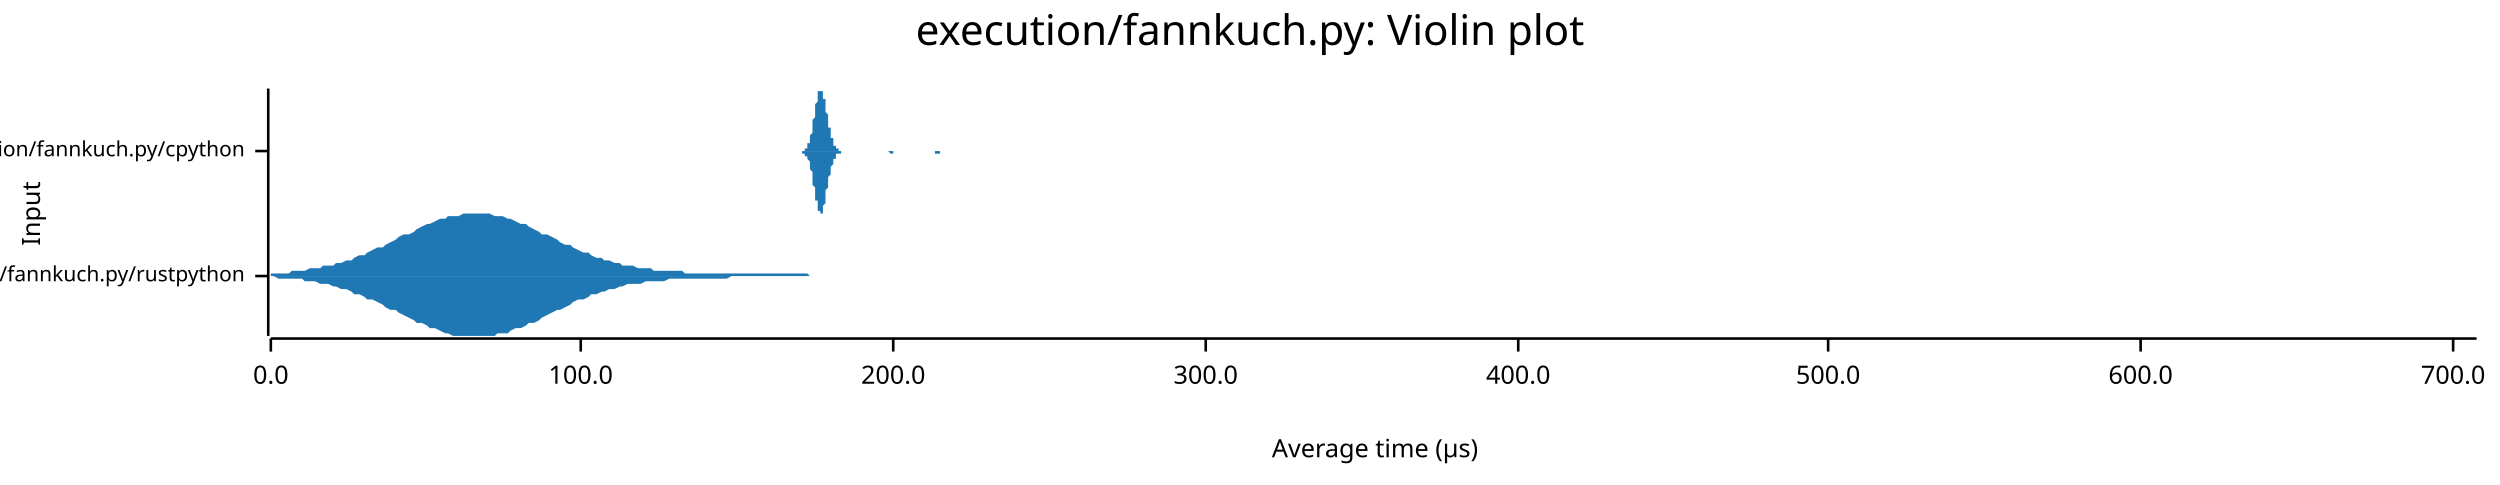
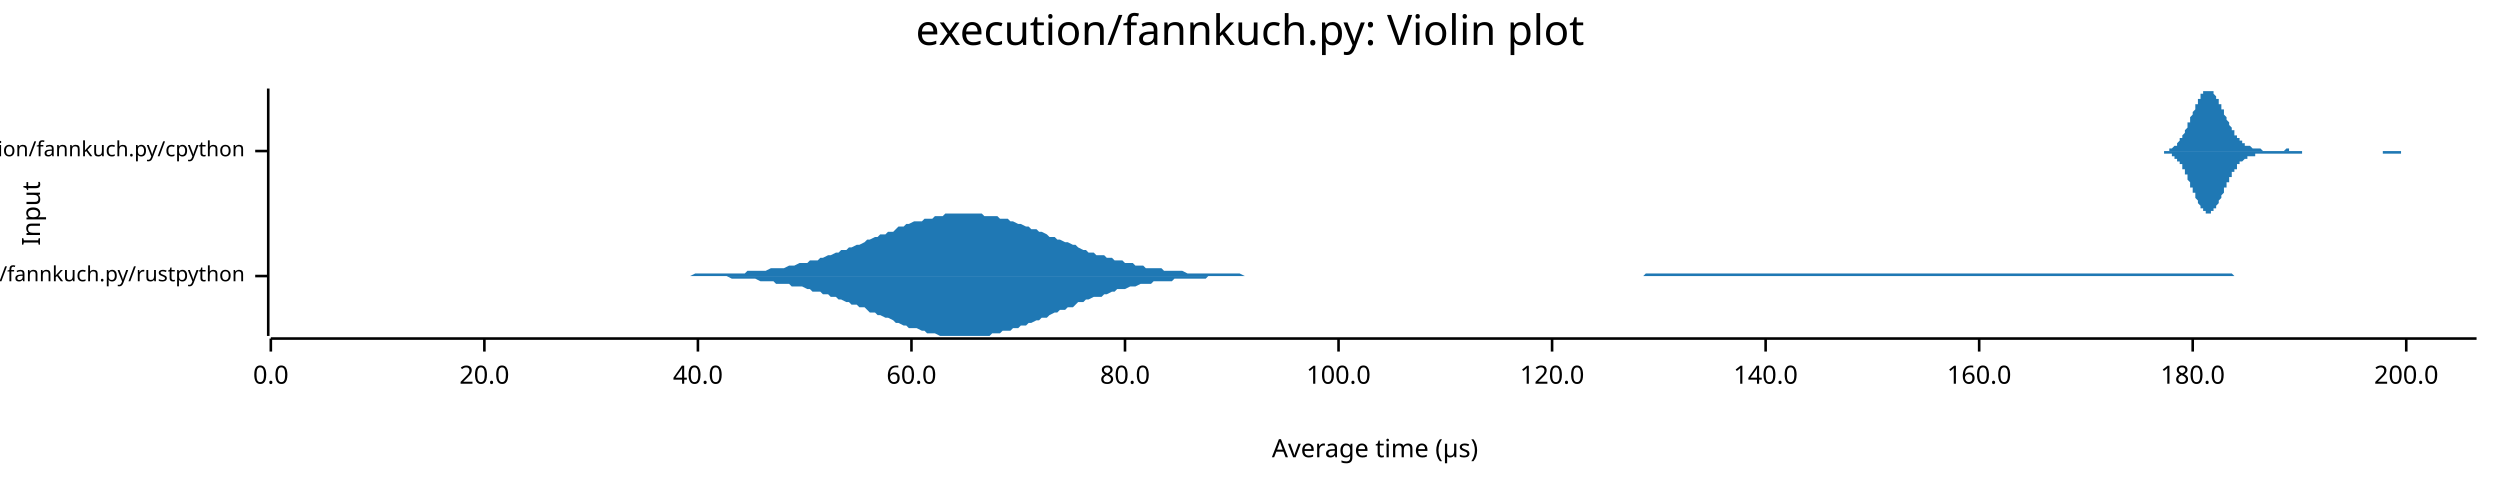
<svg xmlns="http://www.w3.org/2000/svg" width="960" height="186" viewBox="0 0 960 186">
  <text x="480" y="5" dy="0.76em" text-anchor="middle" font-family="sans-serif" font-size="16.129" opacity="1" fill="#000000">
execution/fannkuch.py: Violin plot
</text>
  <text x="8" y="82" dy="0.76em" text-anchor="middle" font-family="sans-serif" font-size="9.677" opacity="1" fill="#000000" transform="rotate(270, 8, 82)">
Input
</text>
  <text x="528" y="178" dy="-0.5ex" text-anchor="middle" font-family="sans-serif" font-size="9.677" opacity="1" fill="#000000">
Average time (µs)
</text>
  <polyline fill="none" opacity="1" stroke="#000000" stroke-width="1" points="103,34 103,129 " />
  <text x="94" y="106" dy="0.5ex" text-anchor="end" font-family="sans-serif" font-size="8.065" opacity="1" fill="#000000">
execution/fannkuch.py/rustpython
</text>
  <polyline fill="none" opacity="1" stroke="#000000" stroke-width="1" points="98,106 103,106 " />
  <text x="94" y="58" dy="0.5ex" text-anchor="end" font-family="sans-serif" font-size="8.065" opacity="1" fill="#000000">
execution/fannkuch.py/cpython
</text>
  <polyline fill="none" opacity="1" stroke="#000000" stroke-width="1" points="98,58 103,58 " />
  <polyline fill="none" opacity="1" stroke="#000000" stroke-width="1" points="104,130 951,130 " />
  <text x="104" y="140" dy="0.76em" text-anchor="middle" font-family="sans-serif" font-size="9.677" opacity="1" fill="#000000">
0.0
</text>
  <polyline fill="none" opacity="1" stroke="#000000" stroke-width="1" points="104,130 104,135 " />
-   <text x="223" y="140" dy="0.76em" text-anchor="middle" font-family="sans-serif" font-size="9.677" opacity="1" fill="#000000">
+   <text x="186" y="140" dy="0.76em" text-anchor="middle" font-family="sans-serif" font-size="9.677" opacity="1" fill="#000000">
+ 20.0
+ </text>
+   <polyline fill="none" opacity="1" stroke="#000000" stroke-width="1" points="186,130 186,135 " />
+   <text x="268" y="140" dy="0.76em" text-anchor="middle" font-family="sans-serif" font-size="9.677" opacity="1" fill="#000000">
+ 40.0
+ </text>
+   <polyline fill="none" opacity="1" stroke="#000000" stroke-width="1" points="268,130 268,135 " />
+   <text x="350" y="140" dy="0.76em" text-anchor="middle" font-family="sans-serif" font-size="9.677" opacity="1" fill="#000000">
+ 60.0
+ </text>
+   <polyline fill="none" opacity="1" stroke="#000000" stroke-width="1" points="350,130 350,135 " />
+   <text x="432" y="140" dy="0.76em" text-anchor="middle" font-family="sans-serif" font-size="9.677" opacity="1" fill="#000000">
+ 80.0
+ </text>
+   <polyline fill="none" opacity="1" stroke="#000000" stroke-width="1" points="432,130 432,135 " />
+   <text x="514" y="140" dy="0.76em" text-anchor="middle" font-family="sans-serif" font-size="9.677" opacity="1" fill="#000000">
100.0
</text>
-   <polyline fill="none" opacity="1" stroke="#000000" stroke-width="1" points="223,130 223,135 " />
-   <text x="343" y="140" dy="0.76em" text-anchor="middle" font-family="sans-serif" font-size="9.677" opacity="1" fill="#000000">
+   <polyline fill="none" opacity="1" stroke="#000000" stroke-width="1" points="514,130 514,135 " />
+   <text x="596" y="140" dy="0.76em" text-anchor="middle" font-family="sans-serif" font-size="9.677" opacity="1" fill="#000000">
+ 120.0
+ </text>
+   <polyline fill="none" opacity="1" stroke="#000000" stroke-width="1" points="596,130 596,135 " />
+   <text x="678" y="140" dy="0.76em" text-anchor="middle" font-family="sans-serif" font-size="9.677" opacity="1" fill="#000000">
+ 140.0
+ </text>
+   <polyline fill="none" opacity="1" stroke="#000000" stroke-width="1" points="678,130 678,135 " />
+   <text x="760" y="140" dy="0.76em" text-anchor="middle" font-family="sans-serif" font-size="9.677" opacity="1" fill="#000000">
+ 160.0
+ </text>
+   <polyline fill="none" opacity="1" stroke="#000000" stroke-width="1" points="760,130 760,135 " />
+   <text x="842" y="140" dy="0.76em" text-anchor="middle" font-family="sans-serif" font-size="9.677" opacity="1" fill="#000000">
+ 180.0
+ </text>
+   <polyline fill="none" opacity="1" stroke="#000000" stroke-width="1" points="842,130 842,135 " />
+   <text x="924" y="140" dy="0.76em" text-anchor="middle" font-family="sans-serif" font-size="9.677" opacity="1" fill="#000000">
200.0
</text>
-   <polyline fill="none" opacity="1" stroke="#000000" stroke-width="1" points="343,130 343,135 " />
-   <text x="463" y="140" dy="0.76em" text-anchor="middle" font-family="sans-serif" font-size="9.677" opacity="1" fill="#000000">
- 300.0
- </text>
-   <polyline fill="none" opacity="1" stroke="#000000" stroke-width="1" points="463,130 463,135 " />
-   <text x="583" y="140" dy="0.76em" text-anchor="middle" font-family="sans-serif" font-size="9.677" opacity="1" fill="#000000">
- 400.0
- </text>
-   <polyline fill="none" opacity="1" stroke="#000000" stroke-width="1" points="583,130 583,135 " />
-   <text x="702" y="140" dy="0.76em" text-anchor="middle" font-family="sans-serif" font-size="9.677" opacity="1" fill="#000000">
- 500.0
- </text>
-   <polyline fill="none" opacity="1" stroke="#000000" stroke-width="1" points="702,130 702,135 " />
-   <text x="822" y="140" dy="0.76em" text-anchor="middle" font-family="sans-serif" font-size="9.677" opacity="1" fill="#000000">
- 600.0
- </text>
-   <polyline fill="none" opacity="1" stroke="#000000" stroke-width="1" points="822,130 822,135 " />
-   <text x="942" y="140" dy="0.76em" text-anchor="middle" font-family="sans-serif" font-size="9.677" opacity="1" fill="#000000">
- 700.0
- </text>
-   <polyline fill="none" opacity="1" stroke="#000000" stroke-width="1" points="942,130 942,135 " />
-   <polygon opacity="1" fill="#1F78B4" points="104,106 104,105 104,105 104,105 104,105 104,105 104,105 105,105 107,105 109,105 111,105 112,104 114,104 116,104 117,104 119,103 121,103 123,103 124,102 126,102 128,102 129,101 131,101 133,100 135,100 136,99 138,98 140,98 141,97 143,96 145,95 147,95 148,94 150,93 152,92 153,91 155,90 157,90 159,89 160,88 162,87 164,86 165,86 167,85 169,84 171,84 172,83 174,83 176,83 178,82 179,82 181,82 183,82 184,82 186,82 188,82 190,83 191,83 193,83 195,84 196,84 198,85 200,86 202,86 203,87 205,88 207,89 208,90 210,90 212,91 214,92 215,93 217,94 219,94 220,95 222,96 224,97 226,97 227,98 229,99 231,99 232,100 234,100 236,101 238,101 239,102 241,102 243,102 245,103 246,103 248,103 250,103 251,104 253,104 255,104 257,104 258,104 260,104 262,104 263,105 265,105 267,105 269,105 270,105 272,105 274,105 275,105 277,105 279,105 281,105 282,105 284,105 286,105 287,105 289,105 291,105 293,105 294,105 296,105 298,105 299,105 301,105 303,105 305,105 306,105 308,105 310,105 311,106 313,106 315,106 317,106 318,106 320,106 322,106 324,106 325,106 327,106 329,106 330,106 332,106 334,106 336,106 337,106 339,106 341,106 342,106 344,106 346,106 348,106 349,106 351,106 353,106 354,106 356,106 358,106 360,106 361,106 363,106 365,106 366,106 368,106 370,106 372,106 373,106 375,106 377,106 378,106 380,106 382,106 384,106 385,106 387,106 389,106 391,106 392,106 394,106 396,106 397,106 399,106 401,106 403,106 404,106 406,106 408,106 409,106 411,106 413,106 415,106 416,106 418,106 420,106 421,106 423,106 425,106 427,106 428,106 430,106 432,106 433,106 435,106 437,106 439,106 440,106 442,106 444,106 445,106 447,106 449,106 451,106 452,106 454,106 456,106 458,106 459,106 461,106 463,106 464,106 466,106 468,106 470,106 471,106 473,106 475,106 476,106 478,106 480,106 482,106 483,106 485,106 487,106 488,106 490,106 492,106 494,106 495,106 497,106 499,106 500,106 502,106 504,106 506,106 507,106 509,106 511,106 512,106 514,106 516,106 518,106 519,106 521,106 523,106 524,106 526,106 528,106 530,106 531,106 533,106 535,106 537,106 538,106 540,106 542,106 543,106 545,106 547,106 549,106 550,106 552,106 554,106 555,106 557,106 559,106 561,106 562,106 564,106 566,106 567,106 569,106 571,106 573,106 574,106 576,106 578,106 579,106 581,106 583,106 585,106 586,106 588,106 590,106 591,106 593,106 595,106 597,106 598,106 600,106 602,106 604,106 605,106 607,106 609,106 610,106 612,106 614,106 616,106 617,106 619,106 621,106 622,106 624,106 626,106 628,106 629,106 631,106 633,106 634,106 636,106 638,106 640,106 641,106 643,106 645,106 646,106 648,106 650,106 652,106 653,106 655,106 657,106 658,106 660,106 662,106 664,106 665,106 667,106 669,106 671,106 672,106 674,106 676,106 677,106 679,106 681,106 683,106 684,106 686,106 688,106 689,106 691,106 693,106 695,106 696,106 698,106 700,106 701,106 703,106 705,106 707,106 708,106 710,106 712,106 713,106 715,106 717,106 719,106 720,106 722,106 724,106 725,106 727,106 729,106 731,106 732,106 734,106 736,106 737,106 739,106 741,106 743,106 744,106 746,106 748,106 750,106 751,106 753,106 755,106 756,106 758,106 760,106 762,106 763,106 765,106 767,106 768,106 770,106 772,106 774,106 775,106 777,106 779,106 780,106 782,106 784,106 786,106 787,106 789,106 791,106 792,106 794,106 796,106 798,106 799,106 801,106 803,106 804,106 806,106 808,106 810,106 811,106 813,106 815,106 817,106 818,106 820,106 822,106 823,106 825,106 827,106 829,106 830,106 832,106 834,106 835,106 837,106 839,106 841,106 842,106 844,106 846,106 847,106 849,106 851,106 853,106 854,106 856,106 858,106 859,106 861,106 863,106 865,106 866,106 868,106 870,106 871,106 873,106 875,106 877,106 878,106 880,106 882,106 884,106 885,106 887,106 889,106 890,106 892,106 894,106 896,106 897,106 899,106 901,106 902,106 904,106 906,106 908,106 909,106 911,106 913,106 914,106 916,106 918,106 920,106 921,106 923,106 925,106 926,106 928,106 930,106 932,106 933,106 935,106 937,106 938,106 940,106 942,106 944,106 945,106 947,106 949,106 951,106 951,106 104,106 " />
-   <polygon opacity="1" fill="#1F78B4" points="104,106 104,106 104,106 104,106 104,106 104,106 104,106 105,106 107,107 109,107 111,107 112,107 114,107 116,107 117,108 119,108 121,108 123,109 124,109 126,109 128,110 129,110 131,111 133,111 135,112 136,113 138,113 140,114 141,115 143,115 145,116 147,117 148,118 150,119 152,119 153,120 155,121 157,122 159,123 160,124 162,124 164,125 165,126 167,126 169,127 171,128 172,128 174,129 176,129 178,129 179,129 181,129 183,129 184,129 186,129 188,129 190,129 191,128 193,128 195,128 196,127 198,126 200,126 202,125 203,124 205,124 207,123 208,122 210,121 212,120 214,119 215,119 217,118 219,117 220,116 222,115 224,115 226,114 227,113 229,113 231,112 232,112 234,111 236,111 238,110 239,110 241,109 243,109 245,109 246,109 248,108 250,108 251,108 253,108 255,108 257,107 258,107 260,107 262,107 263,107 265,107 267,107 269,107 270,107 272,107 274,107 275,107 277,107 279,107 281,106 282,106 284,106 286,106 287,106 289,106 291,106 293,106 294,106 296,106 298,106 299,106 301,106 303,106 305,106 306,106 308,106 310,106 311,106 313,106 315,106 317,106 318,106 320,106 322,106 324,106 325,106 327,106 329,106 330,106 332,106 334,106 336,106 337,106 339,106 341,106 342,106 344,106 346,106 348,106 349,106 351,106 353,106 354,106 356,106 358,106 360,106 361,106 363,106 365,106 366,106 368,106 370,106 372,106 373,106 375,106 377,106 378,106 380,106 382,106 384,106 385,106 387,106 389,106 391,106 392,106 394,106 396,106 397,106 399,106 401,106 403,106 404,106 406,106 408,106 409,106 411,106 413,106 415,106 416,106 418,106 420,106 421,106 423,106 425,106 427,106 428,106 430,106 432,106 433,106 435,106 437,106 439,106 440,106 442,106 444,106 445,106 447,106 449,106 451,106 452,106 454,106 456,106 458,106 459,106 461,106 463,106 464,106 466,106 468,106 470,106 471,106 473,106 475,106 476,106 478,106 480,106 482,106 483,106 485,106 487,106 488,106 490,106 492,106 494,106 495,106 497,106 499,106 500,106 502,106 504,106 506,106 507,106 509,106 511,106 512,106 514,106 516,106 518,106 519,106 521,106 523,106 524,106 526,106 528,106 530,106 531,106 533,106 535,106 537,106 538,106 540,106 542,106 543,106 545,106 547,106 549,106 550,106 552,106 554,106 555,106 557,106 559,106 561,106 562,106 564,106 566,106 567,106 569,106 571,106 573,106 574,106 576,106 578,106 579,106 581,106 583,106 585,106 586,106 588,106 590,106 591,106 593,106 595,106 597,106 598,106 600,106 602,106 604,106 605,106 607,106 609,106 610,106 612,106 614,106 616,106 617,106 619,106 621,106 622,106 624,106 626,106 628,106 629,106 631,106 633,106 634,106 636,106 638,106 640,106 641,106 643,106 645,106 646,106 648,106 650,106 652,106 653,106 655,106 657,106 658,106 660,106 662,106 664,106 665,106 667,106 669,106 671,106 672,106 674,106 676,106 677,106 679,106 681,106 683,106 684,106 686,106 688,106 689,106 691,106 693,106 695,106 696,106 698,106 700,106 701,106 703,106 705,106 707,106 708,106 710,106 712,106 713,106 715,106 717,106 719,106 720,106 722,106 724,106 725,106 727,106 729,106 731,106 732,106 734,106 736,106 737,106 739,106 741,106 743,106 744,106 746,106 748,106 750,106 751,106 753,106 755,106 756,106 758,106 760,106 762,106 763,106 765,106 767,106 768,106 770,106 772,106 774,106 775,106 777,106 779,106 780,106 782,106 784,106 786,106 787,106 789,106 791,106 792,106 794,106 796,106 798,106 799,106 801,106 803,106 804,106 806,106 808,106 810,106 811,106 813,106 815,106 817,106 818,106 820,106 822,106 823,106 825,106 827,106 829,106 830,106 832,106 834,106 835,106 837,106 839,106 841,106 842,106 844,106 846,106 847,106 849,106 851,106 853,106 854,106 856,106 858,106 859,106 861,106 863,106 865,106 866,106 868,106 870,106 871,106 873,106 875,106 877,106 878,106 880,106 882,106 884,106 885,106 887,106 889,106 890,106 892,106 894,106 896,106 897,106 899,106 901,106 902,106 904,106 906,106 908,106 909,106 911,106 913,106 914,106 916,106 918,106 920,106 921,106 923,106 925,106 926,106 928,106 930,106 932,106 933,106 935,106 937,106 938,106 940,106 942,106 944,106 945,106 947,106 949,106 951,106 951,106 104,106 " />
-   <polygon opacity="1" fill="#1F78B4" points="307,58 307,58 307,58 307,58 307,58 308,58 308,58 308,58 308,58 308,58 308,58 308,58 308,58 309,58 309,58 309,58 309,58 309,57 309,57 309,57 309,57 309,57 310,57 310,57 310,56 310,56 310,56 310,56 310,55 310,55 311,55 311,54 311,54 311,54 311,53 311,53 311,52 311,52 312,51 312,50 312,50 312,49 312,49 312,48 312,47 312,46 312,46 313,45 313,44 313,44 313,43 313,42 313,41 313,41 313,40 314,39 314,39 314,38 314,38 314,37 314,37 314,36 314,36 314,35 315,35 315,35 315,35 315,35 315,34 315,35 315,35 315,35 316,35 316,35 316,35 316,36 316,36 316,37 316,37 316,38 317,38 317,39 317,39 317,40 317,41 317,41 317,42 317,43 317,43 318,44 318,45 318,45 318,46 318,47 318,47 318,48 318,49 319,49 319,50 319,50 319,51 319,51 319,52 319,52 319,53 320,53 320,54 320,54 320,54 320,55 320,55 320,55 320,55 320,56 321,56 321,56 321,56 321,56 321,57 321,57 321,57 321,57 322,57 322,57 322,57 322,57 322,58 322,58 322,58 322,58 323,58 323,58 323,58 323,58 323,58 323,58 323,58 323,58 323,58 324,58 324,58 324,58 324,58 324,58 324,58 324,58 324,58 325,58 325,58 325,58 325,58 325,58 325,58 325,58 325,58 326,58 326,58 326,58 326,58 326,58 326,58 326,58 326,58 326,58 327,58 327,58 327,58 327,58 327,58 327,58 327,58 327,58 328,58 328,58 328,58 328,58 328,58 328,58 328,58 328,58 328,58 329,58 329,58 329,58 329,58 329,58 329,58 329,58 329,58 330,58 330,58 330,58 330,58 330,58 330,58 330,58 330,58 331,58 331,58 331,58 331,58 331,58 331,58 331,58 331,58 331,58 332,58 332,58 332,58 332,58 332,58 332,58 332,58 332,58 333,58 333,58 333,58 333,58 333,58 333,58 333,58 333,58 334,58 334,58 334,58 334,58 334,58 334,58 334,58 334,58 334,58 335,58 335,58 335,58 335,58 335,58 335,58 335,58 335,58 336,58 336,58 336,58 336,58 336,58 336,58 336,58 336,58 337,58 337,58 337,58 337,58 337,58 337,58 337,58 337,58 337,58 338,58 338,58 338,58 338,58 338,58 338,58 338,58 338,58 339,58 339,58 339,58 339,58 339,58 339,58 339,58 339,58 339,58 340,58 340,58 340,58 340,58 340,58 340,58 340,58 340,58 341,58 341,58 341,58 341,58 341,58 341,58 341,58 341,58 342,58 342,58 342,58 342,58 342,58 342,58 342,58 342,58 342,58 343,58 343,58 343,58 343,58 343,58 343,58 343,58 343,58 344,58 344,58 344,58 344,58 344,58 344,58 344,58 344,58 345,58 345,58 345,58 345,58 345,58 345,58 345,58 345,58 345,58 346,58 346,58 346,58 346,58 346,58 346,58 346,58 346,58 347,58 347,58 347,58 347,58 347,58 347,58 347,58 347,58 348,58 348,58 348,58 348,58 348,58 348,58 348,58 348,58 348,58 349,58 349,58 349,58 349,58 349,58 349,58 349,58 349,58 350,58 350,58 350,58 350,58 350,58 350,58 350,58 350,58 350,58 351,58 351,58 351,58 351,58 351,58 351,58 351,58 351,58 352,58 352,58 352,58 352,58 352,58 352,58 352,58 352,58 353,58 353,58 353,58 353,58 353,58 353,58 353,58 353,58 353,58 354,58 354,58 354,58 354,58 354,58 354,58 354,58 354,58 355,58 355,58 355,58 355,58 355,58 355,58 355,58 355,58 356,58 356,58 356,58 356,58 356,58 356,58 356,58 356,58 356,58 357,58 357,58 357,58 357,58 357,58 357,58 357,58 357,58 358,58 358,58 358,58 358,58 358,58 358,58 358,58 358,58 359,58 359,58 359,58 359,58 359,58 359,58 359,58 359,58 359,58 360,58 360,58 360,58 360,58 360,58 360,58 360,58 360,58 361,58 361,58 361,58 361,58 361,58 361,58 361,58 361,58 361,58 362,58 362,58 362,58 362,58 362,58 362,58 362,58 362,58 363,58 363,58 363,58 363,58 363,58 363,58 363,58 363,58 364,58 364,58 364,58 364,58 364,58 364,58 364,58 364,58 364,58 365,58 365,58 365,58 365,58 365,58 365,58 365,58 365,58 366,58 366,58 366,58 366,58 366,58 366,58 366,58 366,58 367,58 367,58 367,58 307,58 " />
-   <polygon opacity="1" fill="#1F78B4" points="307,58 307,58 307,58 307,58 307,58 308,58 308,58 308,58 308,58 308,58 308,59 308,59 308,59 309,59 309,59 309,59 309,59 309,59 309,59 309,59 309,59 309,60 310,60 310,60 310,60 310,60 310,61 310,61 310,61 310,61 311,62 311,62 311,63 311,63 311,63 311,64 311,64 311,65 312,66 312,66 312,67 312,67 312,68 312,69 312,69 312,70 312,71 313,72 313,72 313,73 313,74 313,74 313,75 313,76 313,77 314,77 314,78 314,78 314,79 314,80 314,80 314,80 314,81 314,81 315,81 315,82 315,82 315,82 315,82 315,82 315,82 315,82 316,82 316,81 316,81 316,81 316,80 316,80 316,79 316,79 317,78 317,78 317,77 317,77 317,76 317,75 317,75 317,74 317,73 318,72 318,72 318,71 318,70 318,70 318,69 318,69 318,68 319,67 319,67 319,66 319,66 319,65 319,65 319,64 319,64 320,63 320,63 320,63 320,62 320,62 320,62 320,61 320,61 320,61 321,61 321,60 321,60 321,60 321,60 321,60 321,60 321,59 322,59 322,59 322,59 322,59 322,59 322,59 322,59 322,59 323,59 323,59 323,59 323,59 323,59 323,59 323,58 323,58 323,58 324,58 324,58 324,58 324,58 324,58 324,58 324,58 324,58 325,58 325,58 325,58 325,58 325,58 325,58 325,58 325,58 326,58 326,58 326,58 326,58 326,58 326,58 326,58 326,58 326,58 327,58 327,58 327,58 327,58 327,58 327,58 327,58 327,58 328,58 328,58 328,58 328,58 328,58 328,58 328,58 328,58 328,58 329,58 329,58 329,58 329,58 329,58 329,58 329,58 329,58 330,58 330,58 330,58 330,58 330,58 330,58 330,58 330,58 331,58 331,58 331,58 331,58 331,58 331,58 331,58 331,58 331,58 332,58 332,58 332,58 332,58 332,58 332,58 332,58 332,58 333,58 333,58 333,58 333,58 333,58 333,58 333,58 333,58 334,58 334,58 334,58 334,58 334,58 334,58 334,58 334,58 334,58 335,58 335,58 335,58 335,58 335,58 335,58 335,58 335,58 336,58 336,58 336,58 336,58 336,58 336,58 336,58 336,58 337,58 337,58 337,58 337,58 337,58 337,58 337,58 337,58 337,58 338,58 338,58 338,58 338,58 338,58 338,58 338,58 338,58 339,58 339,58 339,58 339,58 339,58 339,58 339,58 339,58 339,58 340,58 340,58 340,58 340,58 340,58 340,58 340,58 340,58 341,58 341,58 341,58 341,58 341,58 341,58 341,58 341,58 342,59 342,59 342,59 342,59 342,59 342,59 342,59 342,59 342,59 343,59 343,59 343,59 343,58 343,58 343,58 343,58 343,58 344,58 344,58 344,58 344,58 344,58 344,58 344,58 344,58 345,58 345,58 345,58 345,58 345,58 345,58 345,58 345,58 345,58 346,58 346,58 346,58 346,58 346,58 346,58 346,58 346,58 347,58 347,58 347,58 347,58 347,58 347,58 347,58 347,58 348,58 348,58 348,58 348,58 348,58 348,58 348,58 348,58 348,58 349,58 349,58 349,58 349,58 349,58 349,58 349,58 349,58 350,58 350,58 350,58 350,58 350,58 350,58 350,58 350,58 350,58 351,58 351,58 351,58 351,58 351,58 351,58 351,58 351,58 352,58 352,58 352,58 352,58 352,58 352,58 352,58 352,58 353,58 353,58 353,58 353,58 353,58 353,58 353,58 353,58 353,58 354,58 354,58 354,58 354,58 354,58 354,58 354,58 354,58 355,58 355,58 355,58 355,58 355,58 355,58 355,58 355,58 356,58 356,58 356,58 356,58 356,58 356,58 356,58 356,58 356,58 357,58 357,58 357,58 357,58 357,58 357,58 357,58 357,58 358,58 358,58 358,58 358,58 358,58 358,58 358,58 358,58 359,58 359,58 359,58 359,58 359,58 359,58 359,58 359,59 359,59 360,59 360,59 360,59 360,59 360,59 360,59 360,59 360,59 361,59 361,58 361,58 361,58 361,58 361,58 361,58 361,58 361,58 362,58 362,58 362,58 362,58 362,58 362,58 362,58 362,58 363,58 363,58 363,58 363,58 363,58 363,58 363,58 363,58 364,58 364,58 364,58 364,58 364,58 364,58 364,58 364,58 364,58 365,58 365,58 365,58 365,58 365,58 365,58 365,58 365,58 366,58 366,58 366,58 366,58 366,58 366,58 366,58 366,58 367,58 367,58 367,58 307,58 " />
+   <polyline fill="none" opacity="1" stroke="#000000" stroke-width="1" points="924,130 924,135 " />
+   <polygon opacity="1" fill="#1F78B4" points="263,106 264,106 265,106 267,105 268,105 270,105 271,105 272,105 274,105 275,105 276,105 278,105 279,105 281,105 282,105 283,105 285,105 286,105 287,104 289,104 290,104 292,104 293,104 294,104 296,103 297,103 298,103 300,103 301,103 303,102 304,102 305,102 307,101 308,101 310,101 311,100 312,100 314,100 315,99 316,99 318,98 319,98 321,97 322,97 323,96 325,96 326,95 327,95 329,94 330,94 332,93 333,92 334,92 336,91 337,91 338,90 340,90 341,89 343,89 344,88 345,87 347,87 348,86 349,86 351,85 352,85 354,85 355,84 356,84 358,84 359,83 361,83 362,83 363,82 365,82 366,82 367,82 369,82 370,82 372,82 373,82 374,82 376,82 377,82 378,83 380,83 381,83 383,83 384,84 385,84 387,84 388,85 389,85 391,86 392,86 394,87 395,87 396,88 398,88 399,89 400,89 402,90 403,91 405,91 406,92 407,92 409,93 410,93 412,94 413,94 414,95 416,96 417,96 418,97 420,97 421,98 423,98 424,98 425,99 427,99 428,100 429,100 431,100 432,101 434,101 435,101 436,102 438,102 439,102 440,103 442,103 443,103 445,103 446,103 447,104 449,104 450,104 451,104 453,104 454,104 456,105 457,105 458,105 460,105 461,105 463,105 464,105 465,105 467,105 468,105 469,105 471,105 472,105 474,105 475,105 476,105 478,106 479,106 480,106 482,106 483,106 485,106 486,106 487,106 489,106 490,106 491,106 493,106 494,106 496,106 497,106 498,106 500,106 501,106 502,106 504,106 505,106 507,106 508,106 509,106 511,106 512,106 514,106 515,106 516,106 518,106 519,106 520,106 522,106 523,106 525,106 526,106 527,106 529,106 530,106 531,106 533,106 534,106 536,106 537,106 538,106 540,106 541,106 542,106 544,106 545,106 547,106 548,106 549,106 551,106 552,106 554,106 555,106 556,106 558,106 559,106 560,106 562,106 563,106 565,106 566,106 567,106 569,106 570,106 571,106 573,106 574,106 576,106 577,106 578,106 580,106 581,106 582,106 584,106 585,106 587,106 588,106 589,106 591,106 592,106 593,106 595,106 596,106 598,106 599,106 600,106 602,106 603,106 605,106 606,106 607,106 609,106 610,106 611,106 613,106 614,106 616,106 617,106 618,106 620,106 621,106 622,106 624,106 625,106 627,106 628,106 629,106 631,106 632,105 633,105 635,105 636,105 638,105 639,105 640,105 642,105 643,105 644,105 646,105 647,105 649,105 650,105 651,105 653,105 654,105 656,105 657,105 658,105 660,105 661,105 662,105 664,105 665,105 667,105 668,105 669,105 671,105 672,105 673,105 675,105 676,105 678,105 679,105 680,105 682,105 683,105 684,105 686,105 687,105 689,105 690,105 691,105 693,105 694,105 695,105 697,105 698,105 700,105 701,105 702,105 704,105 705,105 707,105 708,105 709,105 711,105 712,105 713,105 715,105 716,105 718,105 719,105 720,105 722,105 723,105 724,105 726,105 727,105 729,105 730,105 731,105 733,105 734,105 735,105 737,105 738,105 740,105 741,105 742,105 744,105 745,105 746,105 748,105 749,105 751,105 752,105 753,105 755,105 756,105 758,105 759,105 760,105 762,105 763,105 764,105 766,105 767,105 769,105 770,105 771,105 773,105 774,105 775,105 777,105 778,105 780,105 781,105 782,105 784,105 785,105 786,105 788,105 789,105 791,105 792,105 793,105 795,105 796,105 797,105 799,105 800,105 802,105 803,105 804,105 806,105 807,105 809,105 810,105 811,105 813,105 814,105 815,105 817,105 818,105 820,105 821,105 822,105 824,105 825,105 826,105 828,105 829,105 831,105 832,105 833,105 835,105 836,105 837,105 839,105 840,105 842,105 843,105 844,105 846,105 847,105 848,105 850,105 851,105 853,105 854,105 855,105 857,105 858,106 860,106 861,106 862,106 864,106 865,106 866,106 868,106 869,106 871,106 872,106 873,106 875,106 876,106 877,106 879,106 880,106 882,106 883,106 884,106 886,106 887,106 888,106 890,106 891,106 893,106 894,106 895,106 897,106 898,106 899,106 901,106 902,106 904,106 905,106 906,106 908,106 909,106 911,106 912,106 913,106 915,106 916,106 917,106 919,106 920,106 922,106 923,106 924,106 926,106 927,106 928,106 930,106 931,106 933,106 934,106 935,106 937,106 938,106 939,106 941,106 942,106 944,106 945,106 946,106 948,106 949,106 951,106 951,106 263,106 " />
+   <polygon opacity="1" fill="#1F78B4" points="263,106 264,106 265,106 267,106 268,106 270,106 271,106 272,106 274,106 275,106 276,106 278,106 279,106 281,107 282,107 283,107 285,107 286,107 287,107 289,107 290,107 292,108 293,108 294,108 296,108 297,108 298,109 300,109 301,109 303,109 304,110 305,110 307,110 308,110 310,111 311,111 312,112 314,112 315,112 316,113 318,113 319,114 321,114 322,115 323,115 325,116 326,116 327,117 329,117 330,118 332,118 333,119 334,120 336,120 337,121 338,121 340,122 341,122 343,123 344,124 345,124 347,125 348,125 349,126 351,126 352,126 354,127 355,127 356,128 358,128 359,128 361,129 362,129 363,129 365,129 366,129 367,129 369,129 370,129 372,129 373,129 374,129 376,129 377,129 378,129 380,129 381,128 383,128 384,128 385,127 387,127 388,127 389,126 391,126 392,125 394,125 395,124 396,124 398,123 399,123 400,122 402,122 403,121 405,120 406,120 407,119 409,119 410,118 412,118 413,117 414,116 416,116 417,115 418,115 420,114 421,114 423,114 424,113 425,113 427,112 428,112 429,111 431,111 432,111 434,110 435,110 436,110 438,109 439,109 440,109 442,109 443,108 445,108 446,108 447,108 449,108 450,108 451,107 453,107 454,107 456,107 457,107 458,107 460,107 461,107 463,107 464,106 465,106 467,106 468,106 469,106 471,106 472,106 474,106 475,106 476,106 478,106 479,106 480,106 482,106 483,106 485,106 486,106 487,106 489,106 490,106 491,106 493,106 494,106 496,106 497,106 498,106 500,106 501,106 502,106 504,106 505,106 507,106 508,106 509,106 511,106 512,106 514,106 515,106 516,106 518,106 519,106 520,106 522,106 523,106 525,106 526,106 527,106 529,106 530,106 531,106 533,106 534,106 536,106 537,106 538,106 540,106 541,106 542,106 544,106 545,106 547,106 548,106 549,106 551,106 552,106 554,106 555,106 556,106 558,106 559,106 560,106 562,106 563,106 565,106 566,106 567,106 569,106 570,106 571,106 573,106 574,106 576,106 577,106 578,106 580,106 581,106 582,106 584,106 585,106 587,106 588,106 589,106 591,106 592,106 593,106 595,106 596,106 598,106 599,106 600,106 602,106 603,106 605,106 606,106 607,106 609,106 610,106 611,106 613,106 614,106 616,106 617,106 618,106 620,106 621,106 622,106 624,106 625,106 627,106 628,106 629,106 631,106 632,106 633,106 635,106 636,106 638,106 639,106 640,106 642,106 643,106 644,106 646,106 647,106 649,106 650,106 651,106 653,106 654,106 656,106 657,106 658,106 660,106 661,106 662,106 664,106 665,106 667,106 668,106 669,106 671,106 672,106 673,106 675,106 676,106 678,106 679,106 680,106 682,106 683,106 684,106 686,106 687,106 689,106 690,106 691,106 693,106 694,106 695,106 697,106 698,106 700,106 701,106 702,106 704,106 705,106 707,106 708,106 709,106 711,106 712,106 713,106 715,106 716,106 718,106 719,106 720,106 722,106 723,106 724,106 726,106 727,106 729,106 730,106 731,106 733,106 734,106 735,106 737,106 738,106 740,106 741,106 742,106 744,106 745,106 746,106 748,106 749,106 751,106 752,106 753,106 755,106 756,106 758,106 759,106 760,106 762,106 763,106 764,106 766,106 767,106 769,106 770,106 771,106 773,106 774,106 775,106 777,106 778,106 780,106 781,106 782,106 784,106 785,106 786,106 788,106 789,106 791,106 792,106 793,106 795,106 796,106 797,106 799,106 800,106 802,106 803,106 804,106 806,106 807,106 809,106 810,106 811,106 813,106 814,106 815,106 817,106 818,106 820,106 821,106 822,106 824,106 825,106 826,106 828,106 829,106 831,106 832,106 833,106 835,106 836,106 837,106 839,106 840,106 842,106 843,106 844,106 846,106 847,106 848,106 850,106 851,106 853,106 854,106 855,106 857,106 858,106 860,106 861,106 862,106 864,106 865,106 866,106 868,106 869,106 871,106 872,106 873,106 875,106 876,106 877,106 879,106 880,106 882,106 883,106 884,106 886,106 887,106 888,106 890,106 891,106 893,106 894,106 895,106 897,106 898,106 899,106 901,106 902,106 904,106 905,106 906,106 908,106 909,106 911,106 912,106 913,106 915,106 916,106 917,106 919,106 920,106 922,106 923,106 924,106 926,106 927,106 928,106 930,106 931,106 933,106 934,106 935,106 937,106 938,106 939,106 941,106 942,106 944,106 945,106 946,106 948,106 949,106 951,106 951,106 263,106 " />
+   <polygon opacity="1" fill="#1F78B4" points="826,58 826,58 827,58 827,58 827,58 827,58 828,58 828,58 828,58 828,58 828,58 829,58 829,58 829,58 829,58 829,58 830,58 830,58 830,58 830,58 830,58 831,58 831,58 831,58 831,58 831,58 832,58 832,58 832,58 832,58 833,58 833,57 833,57 833,57 833,57 834,57 834,57 834,57 834,57 834,57 835,56 835,56 835,56 835,56 835,56 836,56 836,55 836,55 836,55 836,55 837,54 837,54 837,54 837,53 838,53 838,53 838,52 838,52 838,52 839,51 839,51 839,51 839,50 839,50 840,49 840,49 840,48 840,48 840,47 841,47 841,46 841,46 841,45 841,45 842,44 842,44 842,43 842,43 843,42 843,42 843,41 843,41 843,40 844,40 844,39 844,39 844,39 844,38 845,38 845,37 845,37 845,37 845,36 846,36 846,36 846,36 846,35 847,35 847,35 847,35 847,35 847,35 848,35 848,35 848,34 848,35 848,35 849,35 849,35 849,35 849,35 849,35 850,35 850,36 850,36 850,36 850,36 851,37 851,37 851,37 851,38 852,38 852,38 852,39 852,39 852,40 853,40 853,41 853,41 853,41 853,42 854,42 854,43 854,43 854,44 854,44 855,45 855,45 855,46 855,46 855,46 856,47 856,47 856,48 856,48 857,49 857,49 857,49 857,50 857,50 858,50 858,51 858,51 858,51 858,52 859,52 859,52 859,53 859,53 859,53 860,53 860,54 860,54 860,54 860,54 861,54 861,55 861,55 861,55 862,55 862,55 862,55 862,55 862,56 863,56 863,56 863,56 863,56 863,56 864,56 864,56 864,56 864,56 864,56 865,57 865,57 865,57 865,57 866,57 866,57 866,57 866,57 866,57 867,57 867,57 867,57 867,57 867,57 868,57 868,57 868,57 868,57 868,57 869,58 869,58 869,58 869,58 869,58 870,58 870,58 870,58 870,58 871,58 871,58 871,58 871,58 871,58 872,58 872,58 872,58 872,58 872,58 873,58 873,58 873,58 873,58 873,58 874,58 874,58 874,58 874,58 874,58 875,58 875,58 875,58 875,58 876,58 876,58 876,58 876,58 876,58 877,58 877,58 877,58 877,58 877,58 878,57 878,57 878,57 878,57 878,57 879,57 879,57 879,58 879,58 879,58 880,58 880,58 880,58 880,58 881,58 881,58 881,58 881,58 881,58 882,58 882,58 882,58 882,58 882,58 883,58 883,58 883,58 883,58 883,58 884,58 884,58 884,58 884,58 884,58 885,58 885,58 885,58 885,58 886,58 886,58 886,58 886,58 886,58 887,58 887,58 887,58 887,58 887,58 888,58 888,58 888,58 888,58 888,58 889,58 889,58 889,58 889,58 890,58 890,58 890,58 890,58 890,58 891,58 891,58 891,58 891,58 891,58 892,58 892,58 892,58 892,58 892,58 893,58 893,58 893,58 893,58 893,58 894,58 894,58 894,58 894,58 895,58 895,58 895,58 895,58 895,58 896,58 896,58 896,58 896,58 896,58 897,58 897,58 897,58 897,58 897,58 898,58 898,58 898,58 898,58 898,58 899,58 899,58 899,58 899,58 900,58 900,58 900,58 900,58 900,58 901,58 901,58 901,58 901,58 901,58 902,58 902,58 902,58 902,58 902,58 903,58 903,58 903,58 903,58 903,58 904,58 904,58 904,58 904,58 905,58 905,58 905,58 905,58 905,58 906,58 906,58 906,58 906,58 906,58 907,58 907,58 907,58 907,58 907,58 908,58 908,58 908,58 908,58 909,58 909,58 909,58 909,58 909,58 910,58 910,58 910,58 910,58 910,58 911,58 911,58 911,58 911,58 911,58 912,58 912,58 912,58 912,58 912,58 913,58 913,58 913,58 913,58 914,58 914,58 914,58 914,58 914,58 915,58 915,58 915,58 915,58 915,58 916,58 916,58 916,58 916,58 916,58 917,58 917,58 917,58 917,58 917,58 918,58 918,58 918,58 918,58 919,58 919,58 919,58 919,58 919,58 920,58 920,58 920,58 920,58 920,58 921,58 921,58 921,58 921,58 921,58 922,58 922,58 922,58 922,58 922,58 923,58 923,58 923,58 923,58 924,58 924,58 924,58 924,58 924,58 925,58 925,58 925,58 925,58 925,58 926,58 926,58 926,58 926,58 926,58 927,58 927,58 927,58 927,58 927,58 928,58 928,58 928,58 928,58 929,58 929,58 929,58 929,58 929,58 930,58 930,58 930,58 930,58 930,58 930,58 826,58 " />
+   <polygon opacity="1" fill="#1F78B4" points="826,58 826,58 827,58 827,58 827,58 827,58 828,58 828,58 828,58 828,58 828,58 829,58 829,58 829,58 829,58 829,58 830,58 830,58 830,58 830,58 830,58 831,58 831,59 831,59 831,59 831,59 832,59 832,59 832,59 832,59 833,59 833,59 833,59 833,59 833,59 834,59 834,59 834,60 834,60 834,60 835,60 835,60 835,60 835,61 835,61 836,61 836,61 836,61 836,62 836,62 837,62 837,62 837,63 837,63 838,63 838,64 838,64 838,64 838,65 839,65 839,66 839,66 839,66 839,67 840,67 840,68 840,68 840,69 840,69 841,70 841,70 841,71 841,71 841,72 842,72 842,73 842,73 842,74 843,74 843,75 843,75 843,76 843,76 844,77 844,77 844,78 844,78 844,78 845,79 845,79 845,80 845,80 845,80 846,80 846,81 846,81 846,81 847,81 847,82 847,82 847,82 847,82 848,82 848,82 848,82 848,82 848,82 849,82 849,82 849,82 849,81 849,81 850,81 850,81 850,81 850,80 850,80 851,80 851,79 851,79 851,79 852,78 852,78 852,78 852,77 852,77 853,76 853,76 853,76 853,75 853,75 854,74 854,74 854,73 854,73 854,72 855,72 855,71 855,71 855,71 855,70 856,70 856,69 856,69 856,68 857,68 857,68 857,67 857,67 857,66 858,66 858,66 858,65 858,65 858,65 859,65 859,64 859,64 859,64 859,63 860,63 860,63 860,63 860,63 860,62 861,62 861,62 861,62 861,62 862,61 862,61 862,61 862,61 862,61 863,61 863,61 863,61 863,61 863,60 864,60 864,60 864,60 864,60 864,60 865,60 865,60 865,60 865,60 866,60 866,60 866,60 866,60 866,59 867,59 867,59 867,59 867,59 867,59 868,59 868,59 868,59 868,59 868,59 869,59 869,59 869,59 869,59 869,59 870,59 870,59 870,59 870,59 871,59 871,59 871,59 871,59 871,59 872,59 872,59 872,59 872,59 872,59 873,59 873,59 873,59 873,59 873,59 874,59 874,59 874,59 874,59 874,59 875,59 875,59 875,59 875,59 876,59 876,59 876,59 876,59 876,59 877,59 877,59 877,59 877,59 877,59 878,59 878,59 878,59 878,59 878,59 879,59 879,59 879,59 879,59 879,59 880,59 880,59 880,59 880,59 881,59 881,59 881,59 881,59 881,59 882,59 882,59 882,59 882,59 882,59 883,59 883,59 883,59 883,59 883,59 884,59 884,59 884,59 884,59 884,58 885,58 885,58 885,58 885,58 886,58 886,58 886,58 886,58 886,58 887,58 887,58 887,58 887,58 887,58 888,58 888,58 888,58 888,58 888,58 889,58 889,58 889,58 889,58 890,58 890,58 890,58 890,58 890,58 891,58 891,58 891,58 891,58 891,58 892,58 892,58 892,58 892,58 892,58 893,58 893,58 893,58 893,58 893,58 894,58 894,58 894,58 894,58 895,58 895,58 895,58 895,58 895,58 896,58 896,58 896,58 896,58 896,58 897,58 897,58 897,58 897,58 897,58 898,58 898,58 898,58 898,58 898,58 899,58 899,58 899,58 899,58 900,58 900,58 900,58 900,58 900,58 901,58 901,58 901,58 901,58 901,58 902,58 902,58 902,58 902,58 902,58 903,58 903,58 903,58 903,58 903,58 904,58 904,58 904,58 904,58 905,58 905,58 905,58 905,58 905,58 906,58 906,58 906,58 906,58 906,58 907,58 907,58 907,58 907,58 907,58 908,58 908,58 908,58 908,58 909,58 909,58 909,58 909,58 909,58 910,58 910,58 910,58 910,58 910,58 911,58 911,58 911,58 911,58 911,58 912,58 912,58 912,58 912,58 912,58 913,58 913,58 913,58 913,58 914,58 914,58 914,58 914,58 914,58 915,58 915,59 915,59 915,59 915,59 916,59 916,59 916,59 916,59 916,59 917,59 917,59 917,59 917,59 917,59 918,59 918,59 918,59 918,59 919,59 919,59 919,59 919,59 919,59 920,59 920,59 920,59 920,59 920,59 921,59 921,59 921,59 921,59 921,59 922,59 922,59 922,58 922,58 922,58 923,58 923,58 923,58 923,58 924,58 924,58 924,58 924,58 924,58 925,58 925,58 925,58 925,58 925,58 926,58 926,58 926,58 926,58 926,58 927,58 927,58 927,58 927,58 927,58 928,58 928,58 928,58 928,58 929,58 929,58 929,58 929,58 929,58 930,58 930,58 930,58 930,58 930,58 930,58 826,58 " />
</svg>
